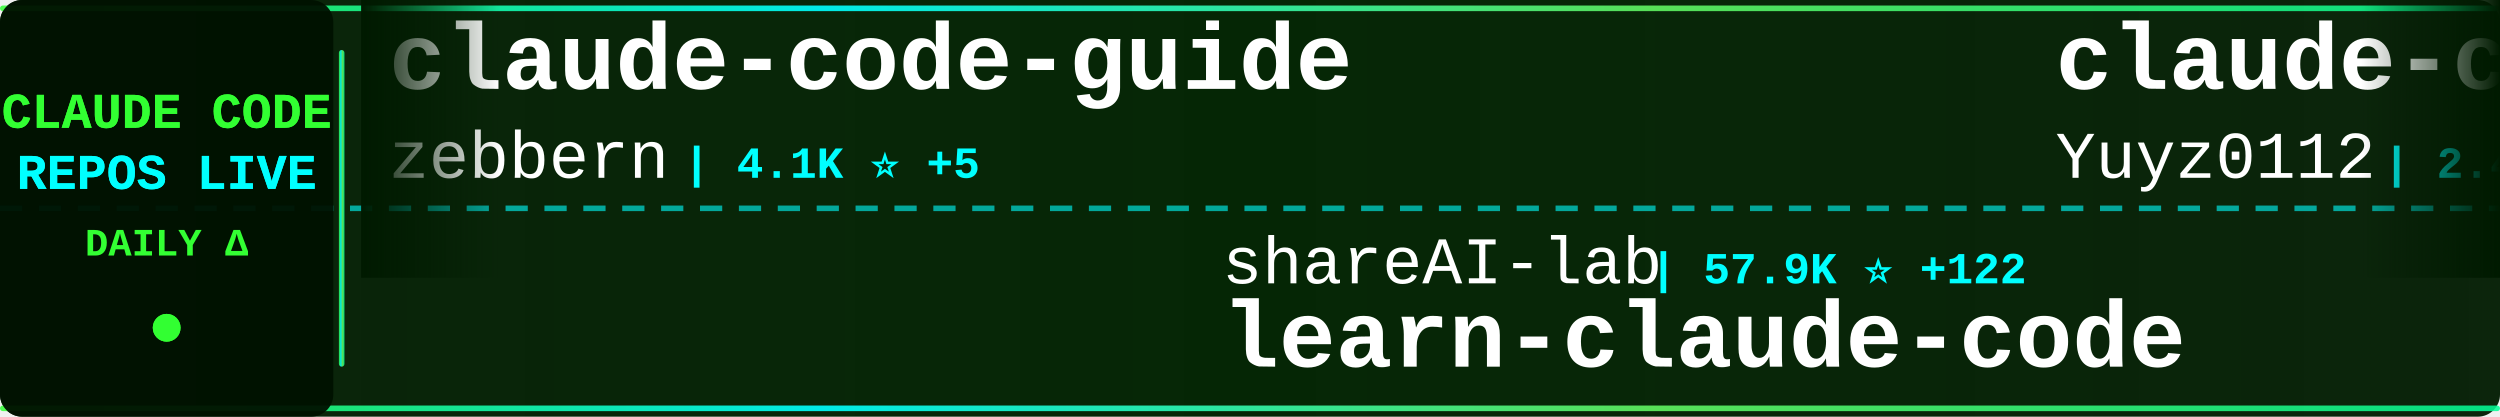
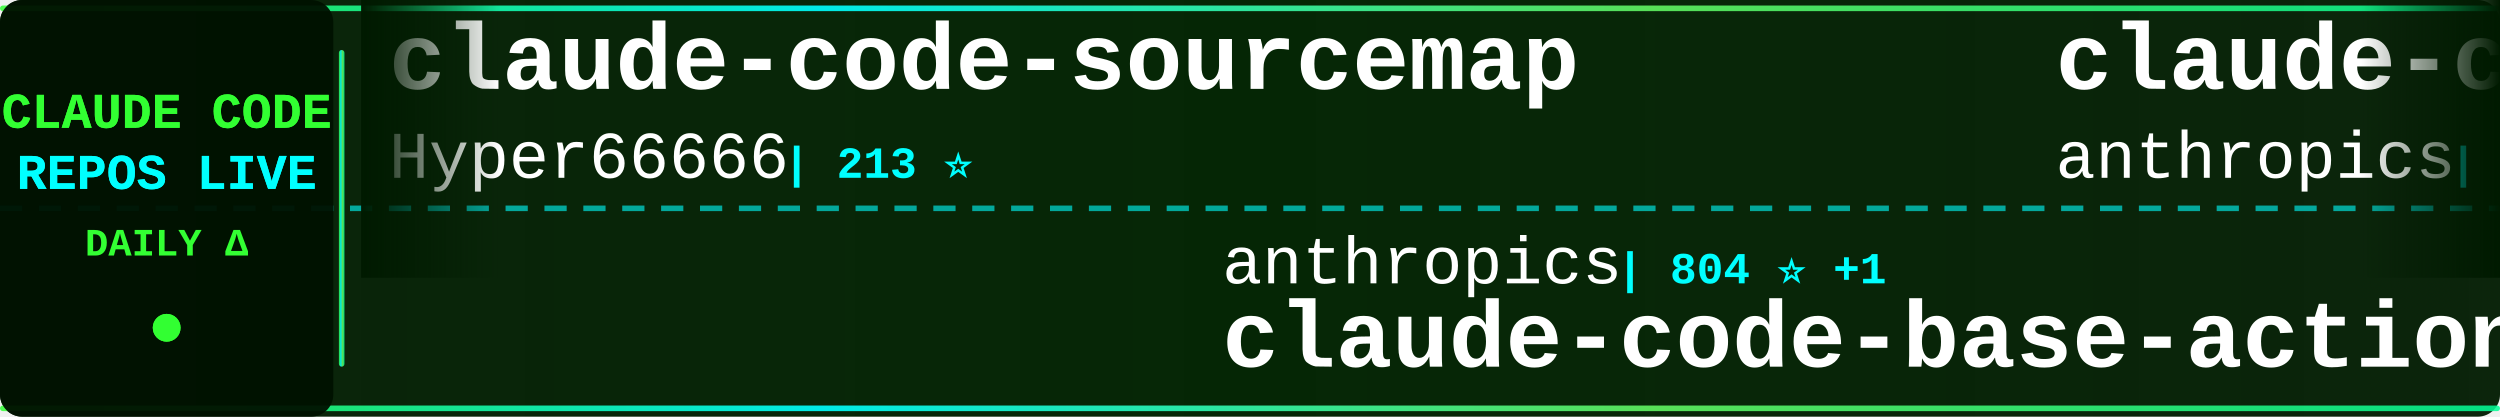
<svg xmlns="http://www.w3.org/2000/svg" width="900" height="150">
  <defs>
    <linearGradient id="tickerBg" x1="0%" y1="0%" x2="100%" y2="0%">
      <stop offset="0%" style="stop-color:#001a00;stop-opacity:0.95" />
      <stop offset="50%" style="stop-color:#002200;stop-opacity:0.98" />
      <stop offset="100%" style="stop-color:#001a00;stop-opacity:0.95" />
    </linearGradient>
    <linearGradient id="borderGrad" x1="0%" y1="0%" x2="100%" y2="0%">
      <stop offset="0%" style="stop-color:#33ff33;stop-opacity:0.85">
        <animate attributeName="stop-opacity" values="0.85;1;0.85" dur="2s" repeatCount="indefinite" />
      </stop>
      <stop offset="33%" style="stop-color:#00ffff;stop-opacity:0.9">
        <animate attributeName="stop-opacity" values="0.9;1;0.9" dur="2.2s" repeatCount="indefinite" />
      </stop>
      <stop offset="66%" style="stop-color:#66ff66;stop-opacity:0.85">
        <animate attributeName="stop-opacity" values="0.85;1;0.85" dur="1.8s" repeatCount="indefinite" />
      </stop>
      <stop offset="100%" style="stop-color:#00ff99;stop-opacity:0.85">
        <animate attributeName="stop-opacity" values="0.85;1;0.85" dur="2s" repeatCount="indefinite" />
      </stop>
    </linearGradient>
    <filter id="textGlow">
      <feGaussianBlur stdDeviation="0.1" result="coloredBlur" />
      <feMerge>
        <feMergeNode in="coloredBlur" />
        <feMergeNode in="SourceGraphic" />
      </feMerge>
    </filter>
    <filter id="metricGlow">
      <feGaussianBlur stdDeviation="0.2" result="coloredBlur" />
      <feMerge>
        <feMergeNode in="coloredBlur" />
        <feMergeNode in="SourceGraphic" />
      </feMerge>
    </filter>
    <linearGradient id="leftFade" x1="0%" y1="0%" x2="100%" y2="0%">
      <stop offset="0%" style="stop-color:#001a00;stop-opacity:1" />
      <stop offset="100%" style="stop-color:#001a00;stop-opacity:0" />
    </linearGradient>
    <linearGradient id="rightFade" x1="0%" y1="0%" x2="100%" y2="0%">
      <stop offset="0%" style="stop-color:#001a00;stop-opacity:0" />
      <stop offset="100%" style="stop-color:#001a00;stop-opacity:1" />
    </linearGradient>
  </defs>
  <rect width="900" height="150" fill="url(#tickerBg)" rx="8" />
  <rect x="0" y="2" width="900" height="2" fill="url(#borderGrad)" rx="1" />
  <rect x="0" y="146" width="900" height="2" fill="url(#borderGrad)" rx="1" />
  <line x1="0" y1="75" x2="900" y2="75" stroke="#00ffff" stroke-width="2" stroke-dasharray="8 6" opacity="0.6" />
  <rect x="0" y="0" width="120" height="150" fill="#001100" opacity="0.95" rx="8" />
  <text x="60" y="46" font-family="'Courier New', monospace" font-size="18" font-weight="bold" fill="#33ff33" text-anchor="middle" filter="url(#textGlow)">
    CLAUDE CODE
  </text>
  <text x="60" y="68" font-family="'Courier New', monospace" font-size="18" font-weight="bold" fill="#00ffff" text-anchor="middle" filter="url(#textGlow)">
    REPOS LIVE
  </text>
  <text x="60" y="92" font-family="'Courier New', monospace" font-size="14" font-weight="bold" fill="#33ff33" text-anchor="middle">
    DAILY Δ
  </text>
  <circle cx="60" cy="118" r="5" fill="#33ff33" filter="url(#metricGlow)">
    <animate attributeName="r" values="4;6;4" dur="1.5s" repeatCount="indefinite" />
    <animate attributeName="opacity" values="0.6;1;0.6" dur="1.5s" repeatCount="indefinite" />
  </circle>
  <rect x="122" y="18" width="2" height="114" fill="url(#borderGrad)" rx="1" />
  <clipPath id="tickerClip">
    <rect x="130" y="0" width="770" height="150" />
  </clipPath>
  <g clip-path="url(#tickerClip)">
    <g id="tickerItems">
      <animateTransform attributeName="transform" attributeType="XML" type="translate" from="0 0" to="-3000 0" dur="54s" repeatCount="indefinite" />
      <g transform="translate(0, 0)">
-         <text x="140" y="32" font-family="'Courier New', monospace" font-size="34" font-weight="bold" fill="#ffffff">claude-code-guide</text>
-         <text x="140" y="64" font-family="'Courier New', monospace" font-size="24" font-weight="normal" fill="#ffffff" opacity="1.0">zebbern</text>
-         <text x="246" y="64" font-family="'Courier New', monospace" font-size="16" font-weight="bold" fill="#00ffff"> | 4.1K ⭐ +5</text>
+         <text x="140" y="32" font-family="'Courier New', monospace" font-size="34" font-weight="bold" fill="#ffffff">claude-code-sourcemap</text>
+         <text x="140" y="64" font-family="'Courier New', monospace" font-size="24" font-weight="normal" fill="#ffffff" opacity="1.0">Hyper66666</text>
+         <text x="282" y="64" font-family="'Courier New', monospace" font-size="16" font-weight="bold" fill="#00ffff"> | 213 ⭐</text>
      </g>
      <g transform="translate(300, 0)">
-         <text x="140" y="102" font-family="'Courier New', monospace" font-size="24" font-weight="normal" fill="#ffffff" opacity="1.0">shareAI-lab</text>
-         <text x="294" y="102" font-family="'Courier New', monospace" font-size="16" font-weight="bold" fill="#00ffff"> | 57.9K ⭐ +122</text>
-         <text x="140" y="132" font-family="'Courier New', monospace" font-size="34" font-weight="bold" fill="#ffffff">learn-claude-code</text>
+         <text x="140" y="102" font-family="'Courier New', monospace" font-size="24" font-weight="normal" fill="#ffffff" opacity="1.0">anthropics</text>
+         <text x="282" y="102" font-family="'Courier New', monospace" font-size="16" font-weight="bold" fill="#00ffff"> | 804 ⭐ +1</text>
+         <text x="140" y="132" font-family="'Courier New', monospace" font-size="34" font-weight="bold" fill="#ffffff">claude-code-base-action</text>
      </g>
      <g transform="translate(600, 0)">
-         <text x="140" y="32" font-family="'Courier New', monospace" font-size="34" font-weight="bold" fill="#ffffff">claude-code-reverse</text>
-         <text x="140" y="64" font-family="'Courier New', monospace" font-size="24" font-weight="normal" fill="#ffffff" opacity="1.0">Yuyz0112</text>
-         <text x="258" y="64" font-family="'Courier New', monospace" font-size="16" font-weight="bold" fill="#00ffff"> | 2.4K ⭐</text>
+         <text x="140" y="32" font-family="'Courier New', monospace" font-size="34" font-weight="bold" fill="#ffffff">claude-code-action</text>
+         <text x="140" y="64" font-family="'Courier New', monospace" font-size="24" font-weight="normal" fill="#ffffff" opacity="1.0">anthropics</text>
+         <text x="282" y="64" font-family="'Courier New', monospace" font-size="16" font-weight="bold" fill="#00ffff"> | 7.4K ⭐ +12</text>
      </g>
      <g transform="translate(900, 0)">
-         <text x="140" y="102" font-family="'Courier New', monospace" font-size="24" font-weight="normal" fill="#ffffff" opacity="1.0">wanshuiyin</text>
-         <text x="282" y="102" font-family="'Courier New', monospace" font-size="16" font-weight="bold" fill="#00ffff"> | 8.0K ⭐ +66</text>
-         <text x="140" y="132" font-family="'Courier New', monospace" font-size="34" font-weight="bold" fill="#ffffff">Auto-claude-code-researc...</text>
+         <text x="140" y="102" font-family="'Courier New', monospace" font-size="24" font-weight="normal" fill="#ffffff" opacity="1.0">Yuyz0112</text>
+         <text x="258" y="102" font-family="'Courier New', monospace" font-size="16" font-weight="bold" fill="#00ffff"> | 2.4K ⭐</text>
+         <text x="140" y="132" font-family="'Courier New', monospace" font-size="34" font-weight="bold" fill="#ffffff">claude-code-reverse</text>
      </g>
      <g transform="translate(1200, 0)">
-         <text x="140" y="32" font-family="'Courier New', monospace" font-size="34" font-weight="bold" fill="#ffffff">claude-code-rust</text>
-         <text x="140" y="64" font-family="'Courier New', monospace" font-size="24" font-weight="normal" fill="#ffffff" opacity="1.0">lorryjovens-hub</text>
-         <text x="342" y="64" font-family="'Courier New', monospace" font-size="16" font-weight="bold" fill="#00ffff"> | 1.5K ⭐ +6</text>
+         <text x="140" y="32" font-family="'Courier New', monospace" font-size="34" font-weight="bold" fill="#ffffff">claude-code-prompts</text>
+         <text x="140" y="64" font-family="'Courier New', monospace" font-size="24" font-weight="normal" fill="#ffffff" opacity="1.0">repowise-dev</text>
+         <text x="306" y="64" font-family="'Courier New', monospace" font-size="16" font-weight="bold" fill="#00ffff"> | 988 ⭐ +2</text>
      </g>
      <g transform="translate(1500, 0)">
-         <text x="140" y="102" font-family="'Courier New', monospace" font-size="24" font-weight="normal" fill="#ffffff" opacity="1.0">alirezarezvani</text>
-         <text x="330" y="102" font-family="'Courier New', monospace" font-size="16" font-weight="bold" fill="#00ffff"> | 13.6K ⭐ +111</text>
-         <text x="140" y="132" font-family="'Courier New', monospace" font-size="34" font-weight="bold" fill="#ffffff">claude-skills</text>
+         <text x="140" y="102" font-family="'Courier New', monospace" font-size="24" font-weight="normal" fill="#ffffff" opacity="1.0">ykdojo</text>
+         <text x="234" y="102" font-family="'Courier New', monospace" font-size="16" font-weight="bold" fill="#00ffff"> | 8.1K ⭐ +16</text>
+         <text x="140" y="132" font-family="'Courier New', monospace" font-size="34" font-weight="bold" fill="#ffffff">claude-code-tips</text>
      </g>
      <g transform="translate(1800, 0)">
-         <text x="140" y="32" font-family="'Courier New', monospace" font-size="34" font-weight="bold" fill="#ffffff">claude-code-book</text>
-         <text x="140" y="64" font-family="'Courier New', monospace" font-size="24" font-weight="normal" fill="#ffffff" opacity="1.0">lintsinghua</text>
-         <text x="294" y="64" font-family="'Courier New', monospace" font-size="16" font-weight="bold" fill="#00ffff"> | 3.1K ⭐ +10</text>
+         <text x="140" y="32" font-family="'Courier New', monospace" font-size="34" font-weight="bold" fill="#ffffff">claude-code-security-rev...</text>
+         <text x="140" y="64" font-family="'Courier New', monospace" font-size="24" font-weight="normal" fill="#ffffff" opacity="1.0">anthropics</text>
+         <text x="282" y="64" font-family="'Courier New', monospace" font-size="16" font-weight="bold" fill="#00ffff"> | 4.5K ⭐ +8</text>
      </g>
      <g transform="translate(2100, 0)">
-         <text x="140" y="102" font-family="'Courier New', monospace" font-size="24" font-weight="normal" fill="#ffffff" opacity="1.0">siteboon</text>
-         <text x="258" y="102" font-family="'Courier New', monospace" font-size="16" font-weight="bold" fill="#00ffff"> | 10.5K ⭐ +29</text>
-         <text x="140" y="132" font-family="'Courier New', monospace" font-size="34" font-weight="bold" fill="#ffffff">claudecodeui</text>
+         <text x="140" y="102" font-family="'Courier New', monospace" font-size="24" font-weight="normal" fill="#ffffff" opacity="1.0">AprilNEA</text>
+         <text x="258" y="102" font-family="'Courier New', monospace" font-size="16" font-weight="bold" fill="#00ffff"> | 377 ⭐ +1</text>
+         <text x="140" y="132" font-family="'Courier New', monospace" font-size="34" font-weight="bold" fill="#ffffff">claude-code-source</text>
      </g>
      <g transform="translate(2400, 0)">
-         <text x="140" y="32" font-family="'Courier New', monospace" font-size="34" font-weight="bold" fill="#ffffff">claude-code-settings</text>
-         <text x="140" y="64" font-family="'Courier New', monospace" font-size="24" font-weight="normal" fill="#ffffff" opacity="1.0">feiskyer</text>
-         <text x="258" y="64" font-family="'Courier New', monospace" font-size="16" font-weight="bold" fill="#00ffff"> | 1.5K ⭐ +3</text>
+         <text x="140" y="32" font-family="'Courier New', monospace" font-size="34" font-weight="bold" fill="#ffffff">Claude-Code-x-OpenClaw-G...</text>
+         <text x="140" y="64" font-family="'Courier New', monospace" font-size="24" font-weight="normal" fill="#ffffff" opacity="1.0">KimYx0207</text>
+         <text x="270" y="64" font-family="'Courier New', monospace" font-size="16" font-weight="bold" fill="#00ffff"> | 3.6K ⭐ +17</text>
      </g>
      <g transform="translate(2700, 0)">
-         <text x="140" y="102" font-family="'Courier New', monospace" font-size="24" font-weight="normal" fill="#ffffff" opacity="1.0">OneRedOak</text>
-         <text x="270" y="102" font-family="'Courier New', monospace" font-size="16" font-weight="bold" fill="#00ffff"> | 3.8K ⭐</text>
-         <text x="140" y="132" font-family="'Courier New', monospace" font-size="34" font-weight="bold" fill="#ffffff">claude-code-workflows</text>
+         <text x="140" y="102" font-family="'Courier New', monospace" font-size="24" font-weight="normal" fill="#ffffff" opacity="1.0">ghuntley</text>
+         <text x="258" y="102" font-family="'Courier New', monospace" font-size="16" font-weight="bold" fill="#00ffff"> | 974 ⭐</text>
+         <text x="140" y="132" font-family="'Courier New', monospace" font-size="34" font-weight="bold" fill="#ffffff">claude-code-source-code-...</text>
      </g>
      <g transform="translate(3000, 0)">
-         <text x="140" y="32" font-family="'Courier New', monospace" font-size="34" font-weight="bold" fill="#ffffff">claude-code-guide</text>
-         <text x="140" y="64" font-family="'Courier New', monospace" font-size="24" font-weight="normal" fill="#ffffff" opacity="1.0">zebbern</text>
-         <text x="246" y="64" font-family="'Courier New', monospace" font-size="16" font-weight="bold" fill="#00ffff"> | 4.1K ⭐ +5</text>
+         <text x="140" y="32" font-family="'Courier New', monospace" font-size="34" font-weight="bold" fill="#ffffff">claude-code-sourcemap</text>
+         <text x="140" y="64" font-family="'Courier New', monospace" font-size="24" font-weight="normal" fill="#ffffff" opacity="1.0">Hyper66666</text>
+         <text x="282" y="64" font-family="'Courier New', monospace" font-size="16" font-weight="bold" fill="#00ffff"> | 213 ⭐</text>
      </g>
      <g transform="translate(3300, 0)">
-         <text x="140" y="102" font-family="'Courier New', monospace" font-size="24" font-weight="normal" fill="#ffffff" opacity="1.0">shareAI-lab</text>
-         <text x="294" y="102" font-family="'Courier New', monospace" font-size="16" font-weight="bold" fill="#00ffff"> | 57.9K ⭐ +122</text>
-         <text x="140" y="132" font-family="'Courier New', monospace" font-size="34" font-weight="bold" fill="#ffffff">learn-claude-code</text>
+         <text x="140" y="102" font-family="'Courier New', monospace" font-size="24" font-weight="normal" fill="#ffffff" opacity="1.0">anthropics</text>
+         <text x="282" y="102" font-family="'Courier New', monospace" font-size="16" font-weight="bold" fill="#00ffff"> | 804 ⭐ +1</text>
+         <text x="140" y="132" font-family="'Courier New', monospace" font-size="34" font-weight="bold" fill="#ffffff">claude-code-base-action</text>
      </g>
      <g transform="translate(3600, 0)">
-         <text x="140" y="32" font-family="'Courier New', monospace" font-size="34" font-weight="bold" fill="#ffffff">claude-code-reverse</text>
-         <text x="140" y="64" font-family="'Courier New', monospace" font-size="24" font-weight="normal" fill="#ffffff" opacity="1.0">Yuyz0112</text>
-         <text x="258" y="64" font-family="'Courier New', monospace" font-size="16" font-weight="bold" fill="#00ffff"> | 2.4K ⭐</text>
+         <text x="140" y="32" font-family="'Courier New', monospace" font-size="34" font-weight="bold" fill="#ffffff">claude-code-action</text>
+         <text x="140" y="64" font-family="'Courier New', monospace" font-size="24" font-weight="normal" fill="#ffffff" opacity="1.0">anthropics</text>
+         <text x="282" y="64" font-family="'Courier New', monospace" font-size="16" font-weight="bold" fill="#00ffff"> | 7.4K ⭐ +12</text>
      </g>
      <g transform="translate(3900, 0)">
-         <text x="140" y="102" font-family="'Courier New', monospace" font-size="24" font-weight="normal" fill="#ffffff" opacity="1.0">wanshuiyin</text>
-         <text x="282" y="102" font-family="'Courier New', monospace" font-size="16" font-weight="bold" fill="#00ffff"> | 8.0K ⭐ +66</text>
-         <text x="140" y="132" font-family="'Courier New', monospace" font-size="34" font-weight="bold" fill="#ffffff">Auto-claude-code-researc...</text>
+         <text x="140" y="102" font-family="'Courier New', monospace" font-size="24" font-weight="normal" fill="#ffffff" opacity="1.0">Yuyz0112</text>
+         <text x="258" y="102" font-family="'Courier New', monospace" font-size="16" font-weight="bold" fill="#00ffff"> | 2.4K ⭐</text>
+         <text x="140" y="132" font-family="'Courier New', monospace" font-size="34" font-weight="bold" fill="#ffffff">claude-code-reverse</text>
      </g>
    </g>
  </g>
  <rect x="130" y="0" width="50" height="100" fill="url(#leftFade)" />
  <rect x="850" y="0" width="50" height="100" fill="url(#rightFade)" />
</svg>
